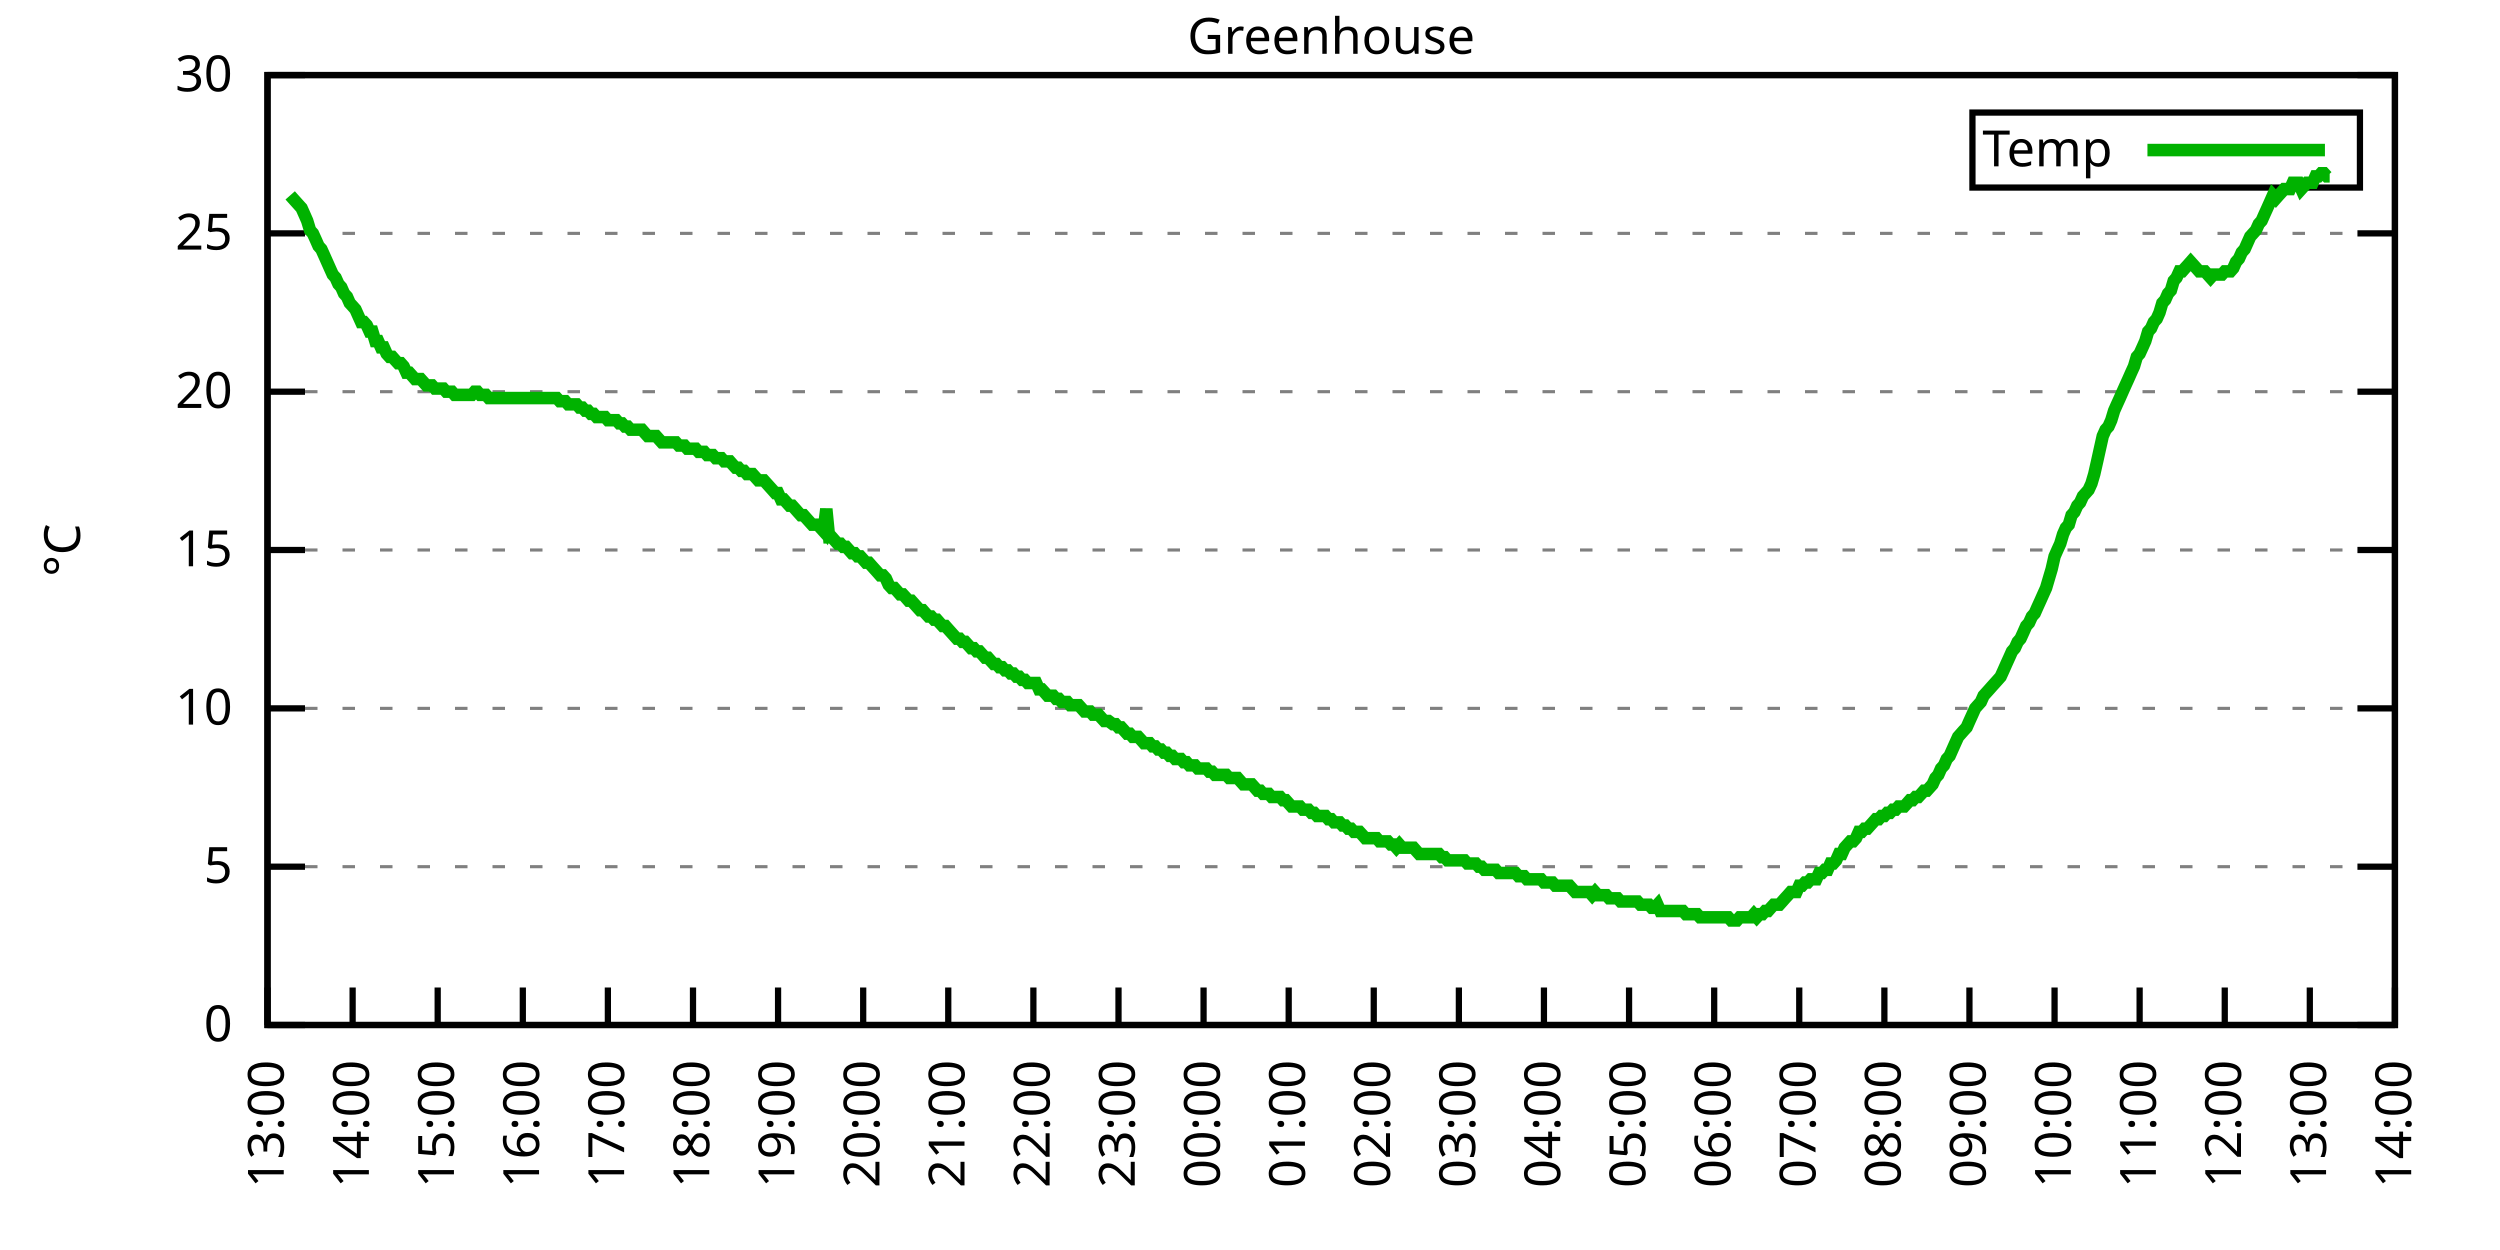
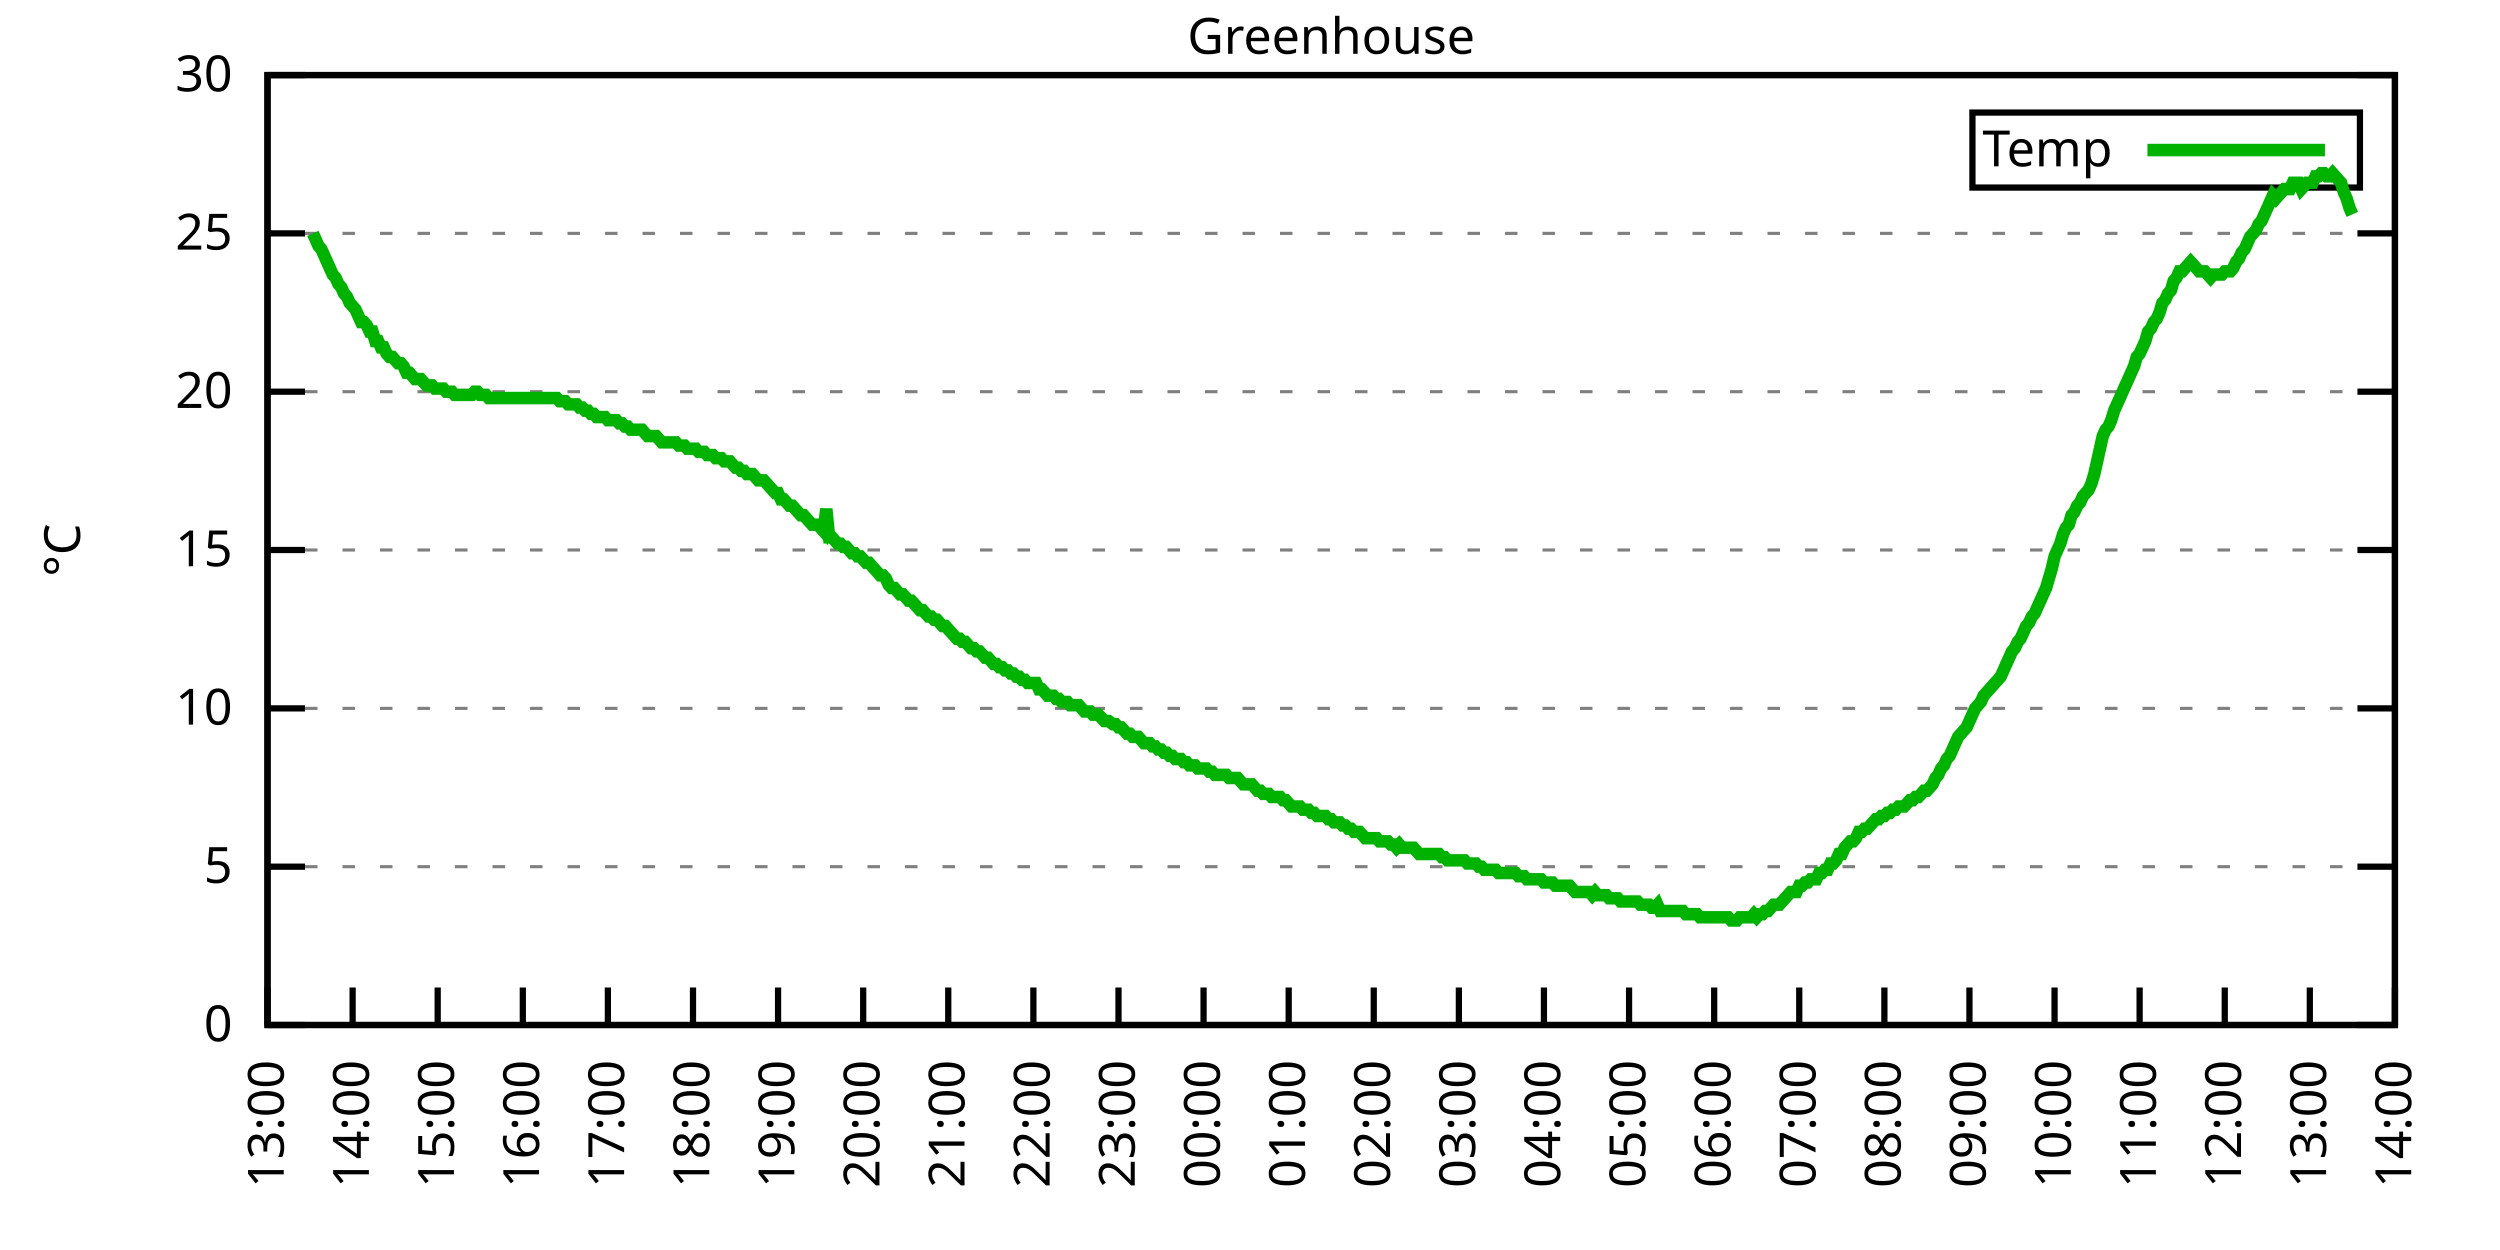
<svg xmlns="http://www.w3.org/2000/svg" xmlns:xlink="http://www.w3.org/1999/xlink" width="400" height="200" viewBox="0 0 400 200">
  <g id="gnuplot_canvas">
    <rect x="0" y="0" width="400" height="200" fill="none" />
    <defs>
      <circle id="gpDot" r="0.5" stroke-width="0.5" stroke="currentColor" />
      <path id="gpPt0" stroke-width="0.333" stroke="currentColor" d="M-1,0 h2 M0,-1 v2" />
      <path id="gpPt1" stroke-width="0.333" stroke="currentColor" d="M-1,-1 L1,1 M1,-1 L-1,1" />
      <path id="gpPt2" stroke-width="0.333" stroke="currentColor" d="M-1,0 L1,0 M0,-1 L0,1 M-1,-1 L1,1 M-1,1 L1,-1" />
      <rect id="gpPt3" stroke-width="0.333" stroke="currentColor" x="-1" y="-1" width="2" height="2" />
      <rect id="gpPt4" stroke-width="0.333" stroke="currentColor" fill="currentColor" x="-1" y="-1" width="2" height="2" />
      <circle id="gpPt5" stroke-width="0.333" stroke="currentColor" cx="0" cy="0" r="1" />
      <use xlink:href="#gpPt5" id="gpPt6" fill="currentColor" stroke="none" />
      <path id="gpPt7" stroke-width="0.333" stroke="currentColor" d="M0,-1.33 L-1.33,0.67 L1.33,0.67 z" />
      <use xlink:href="#gpPt7" id="gpPt8" fill="currentColor" stroke="none" />
      <use xlink:href="#gpPt7" id="gpPt9" stroke="currentColor" transform="rotate(180)" />
      <use xlink:href="#gpPt9" id="gpPt10" fill="currentColor" stroke="none" />
      <use xlink:href="#gpPt3" id="gpPt11" stroke="currentColor" transform="rotate(45)" />
      <use xlink:href="#gpPt11" id="gpPt12" fill="currentColor" stroke="none" />
      <path id="gpPt13" stroke-width="0.333" stroke="currentColor" d="M0,1.330 L1.265,0.411 L0.782,-1.067 L-0.782,-1.076 L-1.265,0.411 z" />
      <use xlink:href="#gpPt13" id="gpPt14" fill="currentColor" stroke="none" />
      <filter id="textbox" filterUnits="objectBoundingBox" x="0" y="0" height="1" width="1">
        <feFlood flood-color="white" flood-opacity="1" result="bgnd" />
        <feComposite in="SourceGraphic" in2="bgnd" operator="atop" />
      </filter>
      <filter id="greybox" filterUnits="objectBoundingBox" x="0" y="0" height="1" width="1">
        <feFlood flood-color="lightgrey" flood-opacity="1" result="grey" />
        <feComposite in="SourceGraphic" in2="grey" operator="atop" />
      </filter>
    </defs>
    <g fill="none" color="white" stroke="currentColor" stroke-width="1.00" stroke-linecap="butt" stroke-linejoin="miter">
</g>
    <g fill="none" color="black" stroke="currentColor" stroke-width="1.00" stroke-linecap="butt" stroke-linejoin="miter">
      <g stroke="none" shape-rendering="crispEdges">
        <polygon fill="rgb(255, 255, 255)" points="42.80,164.00 383.18,164.00 383.18,12.02 42.80,12.02 " />
      </g>
    </g>
    <g fill="none" color="black" stroke="currentColor" stroke-width="1.00" stroke-linecap="butt" stroke-linejoin="miter">
</g>
    <g fill="none" color="black" stroke="black" stroke-width="0.50" stroke-linecap="butt" stroke-linejoin="miter">
</g>
    <g fill="none" color="gray" stroke="currentColor" stroke-width="0.50" stroke-linecap="butt" stroke-linejoin="miter">
      <path stroke="gray" stroke-dasharray="2,4" class="gridline" d="M42.80,164.00 L383.19,164.00  " />
    </g>
    <g fill="none" color="gray" stroke="gray" stroke-width="1.00" stroke-linecap="butt" stroke-linejoin="miter">
</g>
    <g fill="none" color="black" stroke="currentColor" stroke-width="1.00" stroke-linecap="butt" stroke-linejoin="miter">
      <path stroke="black" d="M42.80,164.00 L48.80,164.00 M383.19,164.00 L377.19,164.00  " />
      <g transform="translate(37.20,166.60)" stroke="none" fill="black" font-family="Sans" font-size="8.00" text-anchor="end">
        <text>
          <tspan font-family="Sans"> 0</tspan>
        </text>
      </g>
    </g>
    <g fill="none" color="black" stroke="currentColor" stroke-width="1.00" stroke-linecap="butt" stroke-linejoin="miter">
</g>
    <g fill="none" color="black" stroke="black" stroke-width="0.50" stroke-linecap="butt" stroke-linejoin="miter">
</g>
    <g fill="none" color="gray" stroke="currentColor" stroke-width="0.50" stroke-linecap="butt" stroke-linejoin="miter">
      <path stroke="gray" stroke-dasharray="2,4" class="gridline" d="M42.80,138.67 L383.19,138.67  " />
    </g>
    <g fill="none" color="gray" stroke="gray" stroke-width="1.00" stroke-linecap="butt" stroke-linejoin="miter">
</g>
    <g fill="none" color="black" stroke="currentColor" stroke-width="1.00" stroke-linecap="butt" stroke-linejoin="miter">
      <path stroke="black" d="M42.80,138.67 L48.80,138.67 M383.19,138.67 L377.19,138.67  " />
      <g transform="translate(37.20,141.27)" stroke="none" fill="black" font-family="Sans" font-size="8.00" text-anchor="end">
        <text>
          <tspan font-family="Sans"> 5</tspan>
        </text>
      </g>
    </g>
    <g fill="none" color="black" stroke="currentColor" stroke-width="1.00" stroke-linecap="butt" stroke-linejoin="miter">
</g>
    <g fill="none" color="black" stroke="black" stroke-width="0.50" stroke-linecap="butt" stroke-linejoin="miter">
</g>
    <g fill="none" color="gray" stroke="currentColor" stroke-width="0.50" stroke-linecap="butt" stroke-linejoin="miter">
      <path stroke="gray" stroke-dasharray="2,4" class="gridline" d="M42.80,113.34 L383.19,113.34  " />
    </g>
    <g fill="none" color="gray" stroke="gray" stroke-width="1.00" stroke-linecap="butt" stroke-linejoin="miter">
</g>
    <g fill="none" color="black" stroke="currentColor" stroke-width="1.00" stroke-linecap="butt" stroke-linejoin="miter">
      <path stroke="black" d="M42.80,113.34 L48.80,113.34 M383.19,113.34 L377.19,113.34  " />
      <g transform="translate(37.20,115.94)" stroke="none" fill="black" font-family="Sans" font-size="8.00" text-anchor="end">
        <text>
          <tspan font-family="Sans"> 10</tspan>
        </text>
      </g>
    </g>
    <g fill="none" color="black" stroke="currentColor" stroke-width="1.00" stroke-linecap="butt" stroke-linejoin="miter">
</g>
    <g fill="none" color="black" stroke="black" stroke-width="0.50" stroke-linecap="butt" stroke-linejoin="miter">
</g>
    <g fill="none" color="gray" stroke="currentColor" stroke-width="0.50" stroke-linecap="butt" stroke-linejoin="miter">
      <path stroke="gray" stroke-dasharray="2,4" class="gridline" d="M42.80,88.00 L383.19,88.00  " />
    </g>
    <g fill="none" color="gray" stroke="gray" stroke-width="1.00" stroke-linecap="butt" stroke-linejoin="miter">
</g>
    <g fill="none" color="black" stroke="currentColor" stroke-width="1.00" stroke-linecap="butt" stroke-linejoin="miter">
      <path stroke="black" d="M42.80,88.00 L48.80,88.00 M383.19,88.00 L377.19,88.00  " />
      <g transform="translate(37.20,90.60)" stroke="none" fill="black" font-family="Sans" font-size="8.00" text-anchor="end">
        <text>
          <tspan font-family="Sans"> 15</tspan>
        </text>
      </g>
    </g>
    <g fill="none" color="black" stroke="currentColor" stroke-width="1.00" stroke-linecap="butt" stroke-linejoin="miter">
</g>
    <g fill="none" color="black" stroke="black" stroke-width="0.50" stroke-linecap="butt" stroke-linejoin="miter">
</g>
    <g fill="none" color="gray" stroke="currentColor" stroke-width="0.50" stroke-linecap="butt" stroke-linejoin="miter">
      <path stroke="gray" stroke-dasharray="2,4" class="gridline" d="M42.80,62.67 L383.19,62.67  " />
    </g>
    <g fill="none" color="gray" stroke="gray" stroke-width="1.00" stroke-linecap="butt" stroke-linejoin="miter">
</g>
    <g fill="none" color="black" stroke="currentColor" stroke-width="1.00" stroke-linecap="butt" stroke-linejoin="miter">
      <path stroke="black" d="M42.80,62.67 L48.80,62.67 M383.19,62.67 L377.19,62.67  " />
      <g transform="translate(37.20,65.27)" stroke="none" fill="black" font-family="Sans" font-size="8.00" text-anchor="end">
        <text>
          <tspan font-family="Sans"> 20</tspan>
        </text>
      </g>
    </g>
    <g fill="none" color="black" stroke="currentColor" stroke-width="1.00" stroke-linecap="butt" stroke-linejoin="miter">
</g>
    <g fill="none" color="black" stroke="black" stroke-width="0.50" stroke-linecap="butt" stroke-linejoin="miter">
</g>
    <g fill="none" color="gray" stroke="currentColor" stroke-width="0.50" stroke-linecap="butt" stroke-linejoin="miter">
      <path stroke="gray" stroke-dasharray="2,4" class="gridline" d="M42.80,37.34 L383.19,37.34  " />
    </g>
    <g fill="none" color="gray" stroke="gray" stroke-width="1.00" stroke-linecap="butt" stroke-linejoin="miter">
</g>
    <g fill="none" color="black" stroke="currentColor" stroke-width="1.00" stroke-linecap="butt" stroke-linejoin="miter">
      <path stroke="black" d="M42.80,37.34 L48.80,37.34 M383.19,37.34 L377.19,37.34  " />
      <g transform="translate(37.20,39.94)" stroke="none" fill="black" font-family="Sans" font-size="8.00" text-anchor="end">
        <text>
          <tspan font-family="Sans"> 25</tspan>
        </text>
      </g>
    </g>
    <g fill="none" color="black" stroke="currentColor" stroke-width="1.00" stroke-linecap="butt" stroke-linejoin="miter">
</g>
    <g fill="none" color="black" stroke="black" stroke-width="0.50" stroke-linecap="butt" stroke-linejoin="miter">
</g>
    <g fill="none" color="gray" stroke="currentColor" stroke-width="0.50" stroke-linecap="butt" stroke-linejoin="miter">
      <path stroke="gray" stroke-dasharray="2,4" class="gridline" d="M42.80,12.01 L383.19,12.01  " />
    </g>
    <g fill="none" color="gray" stroke="gray" stroke-width="1.00" stroke-linecap="butt" stroke-linejoin="miter">
</g>
    <g fill="none" color="black" stroke="currentColor" stroke-width="1.00" stroke-linecap="butt" stroke-linejoin="miter">
      <path stroke="black" d="M42.80,12.01 L48.80,12.01 M383.19,12.01 L377.19,12.01  " />
      <g transform="translate(37.20,14.61)" stroke="none" fill="black" font-family="Sans" font-size="8.00" text-anchor="end">
        <text>
          <tspan font-family="Sans"> 30</tspan>
        </text>
      </g>
    </g>
    <g fill="none" color="black" stroke="currentColor" stroke-width="1.00" stroke-linecap="butt" stroke-linejoin="miter">
      <path stroke="black" d="M42.80,164.00 L42.80,158.00  " />
      <g transform="translate(45.40,169.60) rotate(270.00)" stroke="none" fill="black" font-family="Sans" font-size="8.00" text-anchor="end">
        <text>
          <tspan font-family="Sans">13:00</tspan>
        </text>
      </g>
    </g>
    <g fill="none" color="black" stroke="currentColor" stroke-width="1.00" stroke-linecap="butt" stroke-linejoin="miter">
      <path stroke="black" d="M56.42,164.00 L56.42,158.00  " />
      <g transform="translate(59.02,169.60) rotate(270.00)" stroke="none" fill="black" font-family="Sans" font-size="8.00" text-anchor="end">
        <text>
          <tspan font-family="Sans">14:00</tspan>
        </text>
      </g>
    </g>
    <g fill="none" color="black" stroke="currentColor" stroke-width="1.00" stroke-linecap="butt" stroke-linejoin="miter">
      <path stroke="black" d="M70.03,164.00 L70.03,158.00  " />
      <g transform="translate(72.63,169.60) rotate(270.00)" stroke="none" fill="black" font-family="Sans" font-size="8.00" text-anchor="end">
        <text>
          <tspan font-family="Sans">15:00</tspan>
        </text>
      </g>
    </g>
    <g fill="none" color="black" stroke="currentColor" stroke-width="1.00" stroke-linecap="butt" stroke-linejoin="miter">
      <path stroke="black" d="M83.65,164.00 L83.65,158.00  " />
      <g transform="translate(86.25,169.60) rotate(270.00)" stroke="none" fill="black" font-family="Sans" font-size="8.00" text-anchor="end">
        <text>
          <tspan font-family="Sans">16:00</tspan>
        </text>
      </g>
    </g>
    <g fill="none" color="black" stroke="currentColor" stroke-width="1.00" stroke-linecap="butt" stroke-linejoin="miter">
      <path stroke="black" d="M97.26,164.00 L97.26,158.00  " />
      <g transform="translate(99.86,169.60) rotate(270.00)" stroke="none" fill="black" font-family="Sans" font-size="8.00" text-anchor="end">
        <text>
          <tspan font-family="Sans">17:00</tspan>
        </text>
      </g>
    </g>
    <g fill="none" color="black" stroke="currentColor" stroke-width="1.00" stroke-linecap="butt" stroke-linejoin="miter">
      <path stroke="black" d="M110.88,164.00 L110.88,158.00  " />
      <g transform="translate(113.48,169.60) rotate(270.00)" stroke="none" fill="black" font-family="Sans" font-size="8.00" text-anchor="end">
        <text>
          <tspan font-family="Sans">18:00</tspan>
        </text>
      </g>
    </g>
    <g fill="none" color="black" stroke="currentColor" stroke-width="1.00" stroke-linecap="butt" stroke-linejoin="miter">
      <path stroke="black" d="M124.49,164.00 L124.49,158.00  " />
      <g transform="translate(127.09,169.60) rotate(270.00)" stroke="none" fill="black" font-family="Sans" font-size="8.00" text-anchor="end">
        <text>
          <tspan font-family="Sans">19:00</tspan>
        </text>
      </g>
    </g>
    <g fill="none" color="black" stroke="currentColor" stroke-width="1.00" stroke-linecap="butt" stroke-linejoin="miter">
      <path stroke="black" d="M138.11,164.00 L138.11,158.00  " />
      <g transform="translate(140.71,169.60) rotate(270.00)" stroke="none" fill="black" font-family="Sans" font-size="8.00" text-anchor="end">
        <text>
          <tspan font-family="Sans">20:00</tspan>
        </text>
      </g>
    </g>
    <g fill="none" color="black" stroke="currentColor" stroke-width="1.00" stroke-linecap="butt" stroke-linejoin="miter">
      <path stroke="black" d="M151.72,164.00 L151.72,158.00  " />
      <g transform="translate(154.32,169.60) rotate(270.00)" stroke="none" fill="black" font-family="Sans" font-size="8.00" text-anchor="end">
        <text>
          <tspan font-family="Sans">21:00</tspan>
        </text>
      </g>
    </g>
    <g fill="none" color="black" stroke="currentColor" stroke-width="1.00" stroke-linecap="butt" stroke-linejoin="miter">
      <path stroke="black" d="M165.34,164.00 L165.34,158.00  " />
      <g transform="translate(167.94,169.60) rotate(270.00)" stroke="none" fill="black" font-family="Sans" font-size="8.00" text-anchor="end">
        <text>
          <tspan font-family="Sans">22:00</tspan>
        </text>
      </g>
    </g>
    <g fill="none" color="black" stroke="currentColor" stroke-width="1.00" stroke-linecap="butt" stroke-linejoin="miter">
      <path stroke="black" d="M178.96,164.00 L178.96,158.00  " />
      <g transform="translate(181.56,169.60) rotate(270.00)" stroke="none" fill="black" font-family="Sans" font-size="8.00" text-anchor="end">
        <text>
          <tspan font-family="Sans">23:00</tspan>
        </text>
      </g>
    </g>
    <g fill="none" color="black" stroke="currentColor" stroke-width="1.00" stroke-linecap="butt" stroke-linejoin="miter">
      <path stroke="black" d="M192.57,164.00 L192.57,158.00  " />
      <g transform="translate(195.17,169.60) rotate(270.00)" stroke="none" fill="black" font-family="Sans" font-size="8.00" text-anchor="end">
        <text>
          <tspan font-family="Sans">00:00</tspan>
        </text>
      </g>
    </g>
    <g fill="none" color="black" stroke="currentColor" stroke-width="1.00" stroke-linecap="butt" stroke-linejoin="miter">
      <path stroke="black" d="M206.19,164.00 L206.19,158.00  " />
      <g transform="translate(208.79,169.60) rotate(270.00)" stroke="none" fill="black" font-family="Sans" font-size="8.00" text-anchor="end">
        <text>
          <tspan font-family="Sans">01:00</tspan>
        </text>
      </g>
    </g>
    <g fill="none" color="black" stroke="currentColor" stroke-width="1.00" stroke-linecap="butt" stroke-linejoin="miter">
      <path stroke="black" d="M219.80,164.00 L219.80,158.00  " />
      <g transform="translate(222.40,169.60) rotate(270.00)" stroke="none" fill="black" font-family="Sans" font-size="8.00" text-anchor="end">
        <text>
          <tspan font-family="Sans">02:00</tspan>
        </text>
      </g>
    </g>
    <g fill="none" color="black" stroke="currentColor" stroke-width="1.00" stroke-linecap="butt" stroke-linejoin="miter">
      <path stroke="black" d="M233.42,164.00 L233.42,158.00  " />
      <g transform="translate(236.02,169.60) rotate(270.00)" stroke="none" fill="black" font-family="Sans" font-size="8.00" text-anchor="end">
        <text>
          <tspan font-family="Sans">03:00</tspan>
        </text>
      </g>
    </g>
    <g fill="none" color="black" stroke="currentColor" stroke-width="1.00" stroke-linecap="butt" stroke-linejoin="miter">
      <path stroke="black" d="M247.03,164.00 L247.03,158.00  " />
      <g transform="translate(249.63,169.60) rotate(270.00)" stroke="none" fill="black" font-family="Sans" font-size="8.00" text-anchor="end">
        <text>
          <tspan font-family="Sans">04:00</tspan>
        </text>
      </g>
    </g>
    <g fill="none" color="black" stroke="currentColor" stroke-width="1.00" stroke-linecap="butt" stroke-linejoin="miter">
      <path stroke="black" d="M260.65,164.00 L260.65,158.00  " />
      <g transform="translate(263.25,169.60) rotate(270.00)" stroke="none" fill="black" font-family="Sans" font-size="8.00" text-anchor="end">
        <text>
          <tspan font-family="Sans">05:00</tspan>
        </text>
      </g>
    </g>
    <g fill="none" color="black" stroke="currentColor" stroke-width="1.00" stroke-linecap="butt" stroke-linejoin="miter">
      <path stroke="black" d="M274.27,164.00 L274.27,158.00  " />
      <g transform="translate(276.87,169.60) rotate(270.00)" stroke="none" fill="black" font-family="Sans" font-size="8.00" text-anchor="end">
        <text>
          <tspan font-family="Sans">06:00</tspan>
        </text>
      </g>
    </g>
    <g fill="none" color="black" stroke="currentColor" stroke-width="1.00" stroke-linecap="butt" stroke-linejoin="miter">
      <path stroke="black" d="M287.88,164.00 L287.88,158.00  " />
      <g transform="translate(290.48,169.60) rotate(270.00)" stroke="none" fill="black" font-family="Sans" font-size="8.00" text-anchor="end">
        <text>
          <tspan font-family="Sans">07:00</tspan>
        </text>
      </g>
    </g>
    <g fill="none" color="black" stroke="currentColor" stroke-width="1.00" stroke-linecap="butt" stroke-linejoin="miter">
      <path stroke="black" d="M301.50,164.00 L301.50,158.00  " />
      <g transform="translate(304.10,169.60) rotate(270.00)" stroke="none" fill="black" font-family="Sans" font-size="8.00" text-anchor="end">
        <text>
          <tspan font-family="Sans">08:00</tspan>
        </text>
      </g>
    </g>
    <g fill="none" color="black" stroke="currentColor" stroke-width="1.00" stroke-linecap="butt" stroke-linejoin="miter">
      <path stroke="black" d="M315.11,164.00 L315.11,158.00  " />
      <g transform="translate(317.71,169.60) rotate(270.00)" stroke="none" fill="black" font-family="Sans" font-size="8.00" text-anchor="end">
        <text>
          <tspan font-family="Sans">09:00</tspan>
        </text>
      </g>
    </g>
    <g fill="none" color="black" stroke="currentColor" stroke-width="1.00" stroke-linecap="butt" stroke-linejoin="miter">
      <path stroke="black" d="M328.73,164.00 L328.73,158.00  " />
      <g transform="translate(331.33,169.60) rotate(270.00)" stroke="none" fill="black" font-family="Sans" font-size="8.00" text-anchor="end">
        <text>
          <tspan font-family="Sans">10:00</tspan>
        </text>
      </g>
    </g>
    <g fill="none" color="black" stroke="currentColor" stroke-width="1.00" stroke-linecap="butt" stroke-linejoin="miter">
      <path stroke="black" d="M342.34,164.00 L342.34,158.00  " />
      <g transform="translate(344.94,169.60) rotate(270.00)" stroke="none" fill="black" font-family="Sans" font-size="8.00" text-anchor="end">
        <text>
          <tspan font-family="Sans">11:00</tspan>
        </text>
      </g>
    </g>
    <g fill="none" color="black" stroke="currentColor" stroke-width="1.00" stroke-linecap="butt" stroke-linejoin="miter">
      <path stroke="black" d="M355.96,164.00 L355.96,158.00  " />
      <g transform="translate(358.56,169.60) rotate(270.00)" stroke="none" fill="black" font-family="Sans" font-size="8.00" text-anchor="end">
        <text>
          <tspan font-family="Sans">12:00</tspan>
        </text>
      </g>
    </g>
    <g fill="none" color="black" stroke="currentColor" stroke-width="1.00" stroke-linecap="butt" stroke-linejoin="miter">
      <path stroke="black" d="M369.57,164.00 L369.57,158.00  " />
      <g transform="translate(372.17,169.60) rotate(270.00)" stroke="none" fill="black" font-family="Sans" font-size="8.00" text-anchor="end">
        <text>
          <tspan font-family="Sans">13:00</tspan>
        </text>
      </g>
    </g>
    <g fill="none" color="black" stroke="currentColor" stroke-width="1.00" stroke-linecap="butt" stroke-linejoin="miter">
      <path stroke="black" d="M383.19,164.00 L383.19,158.00  " />
      <g transform="translate(385.79,169.60) rotate(270.00)" stroke="none" fill="black" font-family="Sans" font-size="8.00" text-anchor="end">
        <text>
          <tspan font-family="Sans">14:00</tspan>
        </text>
      </g>
    </g>
    <g fill="none" color="black" stroke="currentColor" stroke-width="1.00" stroke-linecap="butt" stroke-linejoin="miter">
</g>
    <g fill="none" color="black" stroke="currentColor" stroke-width="1.00" stroke-linecap="butt" stroke-linejoin="miter">
      <path stroke="black" d="M42.80,12.01 L42.80,164.00 L383.19,164.00 L383.19,12.01 L42.80,12.01 Z  " />
    </g>
    <g fill="none" color="black" stroke="currentColor" stroke-width="1.00" stroke-linecap="butt" stroke-linejoin="miter">
</g>
    <g fill="none" color="black" stroke="currentColor" stroke-width="1.00" stroke-linecap="butt" stroke-linejoin="miter">
      <path stroke="black" d="M315.59,30.01 L315.59,18.01 L377.59,18.01 L377.59,30.01 L315.59,30.01 Z  " />
    </g>
    <g id="Greenhouse_plot_1">
      <g fill="none" color="white" stroke="black" stroke-width="2.00" stroke-linecap="butt" stroke-linejoin="miter">
</g>
      <g fill="none" color="black" stroke="currentColor" stroke-width="2.00" stroke-linecap="butt" stroke-linejoin="miter">
        <g transform="translate(337.99,26.61)" stroke="none" fill="black" font-family="Sans" font-size="8.00" text-anchor="end">
          <text>
            <tspan font-family="Sans">Temp</tspan>
          </text>
        </g>
      </g>
      <g fill="none" color="black" stroke="currentColor" stroke-width="2.00" stroke-linecap="butt" stroke-linejoin="miter">
-         <path stroke="rgb(  0, 178,   0)" d="M343.59,24.01 L371.99,24.01 M46.43,31.26 L46.88,31.77 L47.34,32.28 L47.79,32.78 L48.25,33.29 L48.70,34.30   L49.15,35.32 L49.61,36.84 L50.06,37.34 L50.52,38.35 L50.97,39.37 L51.42,39.87 L51.88,40.89 L52.33,41.90   L52.78,42.91 L53.24,43.93 L53.69,44.43 L54.15,45.45 L54.60,45.95 L55.05,46.97 L55.51,47.47 L55.96,48.49   L56.42,48.99 L56.87,49.50 L57.32,50.51 L57.78,51.53 L58.23,51.53 L58.68,52.03 L59.14,53.05 L59.59,53.05   L60.05,54.57 L60.50,54.57 L60.95,55.58 L61.41,55.58 L61.86,56.59 L62.32,57.10 L62.77,57.10 L63.22,57.61   L63.68,58.11 L64.13,58.11 L64.58,58.62 L65.04,59.63 L65.49,59.63 L65.95,60.14 L66.40,60.65 L66.85,60.65   L67.31,60.65 L67.76,61.15 L68.22,61.66 L68.67,61.66 L69.12,61.66 L69.58,62.17 L70.03,62.17 L70.49,62.17   L70.94,62.17 L71.39,62.67 L71.85,62.67 L72.30,62.67 L72.75,63.18 L73.21,63.18 L73.66,63.18 L74.12,63.18   L74.57,63.18 L75.02,63.18 L75.48,63.18 L75.93,62.67 L76.39,62.67 L76.84,63.18 L77.29,63.18 L77.75,63.18   L78.20,63.69 L78.65,63.69 L79.11,63.69 L79.56,63.69 L80.02,63.69 L80.47,63.69 L80.92,63.69 L81.38,63.69   L81.83,63.69 L82.29,63.69 L82.74,63.69 L83.19,63.69 L83.65,63.69 L84.10,63.69 L84.55,63.69 L85.01,63.69   L85.46,63.69 L85.92,63.69 L86.37,63.69 L86.82,63.69 L87.28,63.69 L87.73,63.69 L88.19,63.69 L88.64,63.69   L89.09,63.69 L89.55,64.19 L90.00,64.19 L90.45,64.19 L90.91,64.70 L91.36,64.70 L91.82,64.70 L92.27,64.70   L92.72,65.21 L93.18,65.21 L93.63,65.71 L94.09,65.71 L94.54,66.22 L94.99,66.22 L95.45,66.73 L95.90,66.73   L96.35,66.73 L96.81,66.73 L97.26,67.23 L97.72,67.23 L98.17,67.23 L98.62,67.23 L99.08,67.74 L99.53,67.74   L99.99,68.25 L100.44,68.25 L100.89,68.75 L101.35,68.75 L101.80,68.75 L102.25,68.75 L102.71,68.75 L103.16,69.26   L103.62,69.77 L104.07,69.77 L104.52,69.77 L104.98,69.77 L105.43,70.27 L105.89,70.78 L106.34,70.78 L106.79,70.78   L107.25,70.78 L107.70,70.78 L108.15,70.78 L108.61,71.29 L109.06,71.29 L109.52,71.29 L109.97,71.79 L110.42,71.79   L110.88,71.79 L111.33,71.79 L111.79,72.30 L112.24,72.30 L112.69,72.30 L113.15,72.81 L113.60,72.81 L114.05,72.81   L114.51,73.31 L114.96,73.31 L115.42,73.31 L115.87,73.82 L116.32,73.82 L116.78,73.82 L117.23,74.33 L117.69,74.83   L118.14,74.83 L118.59,75.34 L119.05,75.34 L119.50,75.85 L119.96,75.85 L120.41,75.85 L120.86,76.35 L121.32,76.86   L121.77,76.86 L122.22,76.86 L122.68,77.37 L123.13,77.87 L123.59,78.38 L124.04,78.89 L124.49,78.89 L124.95,79.90   L125.40,79.90 L125.86,80.41 L126.31,80.91 L126.76,80.91 L127.22,81.42 L127.67,81.93 L128.12,82.43 L128.58,82.43   L129.03,82.94 L129.49,83.45 L129.94,83.95 L130.39,83.95 L130.85,83.95 L131.30,84.46 L131.76,84.97 L132.21,81.42   L132.66,85.98 L133.12,85.98 L133.57,86.49 L134.02,86.99 L134.48,86.99 L134.93,87.50 L135.39,87.50 L135.84,88.00   L136.29,88.51 L136.75,88.51 L137.20,89.02 L137.66,89.02 L138.11,89.52 L138.56,90.03 L139.02,90.03 L139.47,90.54   L139.92,91.04 L140.38,91.55 L140.83,92.06 L141.29,92.06 L141.74,92.56 L142.19,93.58 L142.65,94.08 L143.10,94.08   L143.56,94.59 L144.01,95.10 L144.46,95.10 L144.92,95.60 L145.37,96.11 L145.82,96.11 L146.28,96.62 L146.73,97.12   L147.19,97.63 L147.64,97.63 L148.09,98.14 L148.55,98.64 L149.00,98.64 L149.46,99.15 L149.91,99.15 L150.36,99.66   L150.82,100.16 L151.27,100.16 L151.72,100.67 L152.18,101.18 L152.63,101.68 L153.09,102.19 L153.54,102.19 L153.99,102.70   L154.45,102.70 L154.90,103.20 L155.36,103.71 L155.81,103.71 L156.26,104.22 L156.72,104.22 L157.17,104.72 L157.62,105.23   L158.08,105.23 L158.53,105.74 L158.99,106.24 L159.44,106.24 L159.89,106.75 L160.35,106.75 L160.80,107.26 L161.26,107.26   L161.71,107.76 L162.16,107.76 L162.62,108.27 L163.07,108.27 L163.52,108.78 L163.98,108.78 L164.43,109.28 L164.89,109.28   L165.34,109.28 L165.79,109.28 L166.25,110.30 L166.70,110.30 L167.16,110.80 L167.61,111.31 L168.06,111.31 L168.52,111.31   L168.97,111.82 L169.43,111.82 L169.88,112.32 L170.33,112.32 L170.79,112.32 L171.24,112.83 L171.69,112.83 L172.15,112.83   L172.60,112.83 L173.06,113.34 L173.51,113.84 L173.96,113.84 L174.42,113.84 L174.87,114.35 L175.33,114.35 L175.78,114.35   L176.23,114.86 L176.69,115.36 L177.14,115.36 L177.37,115.36 L178.05,115.87 L178.50,115.87 L178.96,116.38 L179.41,116.38   L179.86,116.88 L180.32,117.39 L180.77,117.39 L181.23,117.90 L181.68,117.90 L182.13,117.90 L182.59,118.40 L183.04,118.91   L183.49,118.91 L183.95,118.91 L184.40,119.42 L184.86,119.42 L185.31,119.92 L185.76,119.92 L186.22,120.43 L186.67,120.43   L187.13,120.94 L187.58,120.94 L188.03,121.44 L188.49,121.44 L188.94,121.44 L189.39,121.95 L189.85,121.95 L190.30,122.46   L190.76,122.46 L191.21,122.46 L191.66,122.96 L192.12,122.96 L192.57,122.96 L193.03,122.96 L193.48,123.47 L193.93,123.47   L194.39,123.98 L194.84,123.98 L195.29,123.98 L195.75,123.98 L196.20,123.98 L196.66,124.48 L197.11,124.48 L197.56,124.48   L198.02,124.48 L198.47,124.99 L198.93,125.50 L199.38,125.50 L199.83,125.50 L200.29,125.50 L200.74,126.00 L201.19,126.51   L201.65,126.51 L202.10,127.02 L202.56,127.02 L203.01,127.02 L203.46,127.52 L203.92,127.52 L204.37,127.52 L204.83,127.52   L205.28,128.03 L205.73,128.03 L206.19,128.54 L206.64,129.04 L207.09,129.04 L207.55,129.04 L208.00,129.04 L208.46,129.55   L208.91,129.55 L209.36,129.55 L209.82,130.06 L210.27,130.06 L210.73,130.56 L211.18,130.56 L211.63,130.56 L212.09,130.56   L212.54,131.07 L213.00,131.07 L213.45,131.58 L213.90,131.58 L214.36,131.58 L214.81,132.08 L215.26,132.08 L215.72,132.59   L216.17,132.59 L216.63,133.10 L217.08,133.10 L217.53,133.10 L217.99,133.60 L218.44,134.11 L218.90,134.11 L219.35,134.11   L219.80,134.11 L220.26,134.11 L220.71,134.62 L221.16,134.62 L221.62,134.62 L222.07,134.62 L222.53,135.12 L222.98,135.12   L223.43,135.63 L223.89,135.12 L224.34,135.63 L224.80,135.63 L225.25,135.63 L225.70,135.63 L226.16,135.63 L226.61,136.14   L227.06,136.64 L227.52,136.64 L227.97,136.64 L228.43,136.64 L228.88,136.64 L229.33,136.64 L229.79,136.64 L230.24,136.64   L230.70,137.15 L231.15,137.15 L231.60,137.66 L232.06,137.66 L232.51,137.66 L232.96,137.66 L233.42,137.66 L233.87,137.66   L234.33,137.66 L234.78,138.16 L235.23,138.16 L235.69,138.16 L236.14,138.16 L236.60,138.67 L237.05,138.67 L237.50,139.17   L237.96,139.17 L238.41,139.17 L238.86,139.17 L239.32,139.17 L239.77,139.68 L240.23,139.68 L240.68,139.68 L241.13,139.68   L241.59,139.68 L242.04,139.68 L242.50,139.68 L242.95,140.19 L243.40,140.19 L243.86,140.19 L244.31,140.69 L244.76,140.69   L245.22,140.69 L245.67,140.69 L246.13,140.69 L246.58,140.69 L247.03,141.20 L247.49,141.20 L247.94,141.20 L248.40,141.20   L248.85,141.71 L249.30,141.71 L249.76,141.71 L250.21,141.71 L250.66,141.71 L251.12,141.71 L251.57,142.21 L252.03,142.72   L252.48,142.72 L252.93,142.72 L253.39,142.72 L253.84,142.72 L254.30,142.72 L254.75,143.23 L255.20,142.72 L255.66,143.23   L256.11,143.23 L256.56,143.23 L257.02,143.23 L257.47,143.73 L257.93,143.73 L258.38,143.73 L258.83,143.73 L259.29,144.24   L259.74,144.24 L260.20,144.24 L260.65,144.24 L261.10,144.24 L261.56,144.24 L262.01,144.24 L262.47,144.75 L262.92,144.75   L263.37,144.75 L263.83,144.75 L264.28,145.25 L264.73,145.25 L265.19,144.75 L265.64,145.76 L266.10,145.76 L266.55,145.76   L267.00,145.76 L267.46,145.76 L267.91,145.76 L268.37,145.76 L268.82,145.76 L269.27,145.76 L269.73,146.27 L270.18,146.27   L270.63,146.27 L271.09,146.27 L271.54,146.27 L272.00,146.77 L272.45,146.77 L272.90,146.77 L273.36,146.77 L273.81,146.77   L274.27,146.77 L274.72,146.77 L275.17,146.77 L275.63,146.77 L276.08,146.77 L276.53,146.77 L276.99,147.28 L277.44,147.28   L277.90,147.28 L278.35,146.77 L278.80,146.77 L279.26,146.77 L279.71,146.77 L280.17,146.77 L280.62,146.27 L281.07,146.77   L281.53,146.27 L281.98,146.27 L282.43,145.76 L282.89,145.76 L283.34,145.25 L283.80,144.75 L284.25,144.75 L284.70,144.75   L285.16,144.24 L285.61,143.73 L286.07,143.23 L286.52,142.72 L286.97,142.72 L287.43,142.72 L287.88,141.71 L288.33,141.71   L288.79,141.20 L289.24,141.20 L289.70,140.69 L290.15,140.69 L290.60,140.69 L291.06,139.68 L291.51,139.68 L291.97,139.17   L292.42,139.17 L292.87,138.16 L293.33,138.16 L293.78,137.66 L294.23,136.64 L294.69,136.64 L295.14,135.63 L295.60,135.12   L296.05,134.62 L296.50,134.62 L296.96,134.11 L297.41,133.10 L297.87,133.10 L298.32,132.59 L298.77,132.59 L299.23,132.08   L299.68,131.58 L300.13,131.07 L300.59,131.07 L301.04,130.56 L301.50,130.56 L301.95,130.06 L302.40,130.06 L302.86,129.55   L303.31,129.55 L303.77,129.04 L304.22,129.04 L304.67,129.04 L305.13,128.54 L305.58,128.03 L306.03,128.03 L306.49,127.52   L306.94,127.52 L307.40,127.02 L307.85,126.51 L308.30,126.51 L308.76,126.00 L309.21,125.50 L309.67,124.48 L310.12,123.98   L310.57,122.96 L311.03,122.46 L311.48,121.44 L311.94,120.94 L312.39,119.92 L312.84,118.91 L313.30,117.90 L313.75,117.39   L314.20,116.88 L314.66,116.38 L315.11,115.36 L315.57,114.35 L316.02,113.34 L316.47,112.83 L316.93,112.32 L317.38,111.31   L317.84,110.80 L318.29,110.30 L318.74,109.79 L319.20,109.28 L319.65,108.78 L320.10,108.27 L320.56,107.26 L321.01,106.24   L321.47,105.23 L321.92,104.22 L322.37,103.71 L322.83,102.70 L323.28,102.19 L323.74,101.18 L324.19,100.16 L324.64,99.66   L325.10,98.64 L325.55,98.14 L326.00,97.12 L326.46,96.11 L326.91,95.10 L327.37,94.08 L327.82,92.56 L328.27,91.04   L328.73,89.02 L329.18,88.00 L329.64,86.99 L330.09,85.47 L330.54,84.46 L331.00,83.95 L331.45,82.43 L331.90,81.93   L332.36,80.91 L332.81,80.41 L333.27,79.39 L333.72,78.89 L334.17,78.38 L334.63,77.37 L335.08,75.85 L335.54,73.82   L335.99,71.79 L336.44,69.77 L336.90,68.75 L337.35,68.25 L337.80,67.23 L338.26,65.71 L338.71,64.70 L339.17,63.69   L339.62,62.67 L340.07,61.66 L340.53,60.65 L340.98,59.63 L341.44,58.62 L341.89,57.10 L342.34,56.59 L342.80,55.58   L343.25,54.57 L343.70,53.05 L344.16,52.54 L344.61,51.53 L345.07,51.02 L345.52,50.01 L345.97,48.49 L346.43,47.98   L346.88,46.97 L347.34,46.46 L347.79,44.94 L348.24,44.43 L348.70,43.42 L349.15,43.42 L349.60,42.91 L350.06,42.41   L350.51,41.90 L350.97,42.41 L351.42,42.91 L351.87,43.42 L352.33,43.42 L352.78,43.42 L353.24,43.93 L353.69,44.43   L354.14,43.93 L354.60,43.93 L355.05,43.93 L355.50,43.93 L355.96,43.42 L356.41,43.42 L356.87,43.42 L357.32,42.91   L357.77,41.90 L358.23,41.39 L358.68,40.38 L359.14,39.87 L359.59,38.86 L360.04,37.85 L360.50,37.34 L360.95,36.84   L361.41,35.82 L361.86,35.32 L362.31,34.30 L362.77,33.29 L363.22,32.28 L363.67,31.26 L364.13,31.77 L364.58,31.26   L365.04,30.76 L365.49,30.25 L365.94,30.25 L366.40,30.25 L366.85,29.24 L367.31,29.24 L367.76,29.24 L368.21,30.25   L368.67,29.74 L369.12,29.24 L369.57,29.24 L370.03,29.24 L370.48,28.22 L370.94,28.22 L371.39,27.72 L371.84,27.72   L372.30,28.22 L372.75,28.22  " />
+         <path stroke="rgb(  0, 178,   0)" d="M343.59,24.01 L371.99,24.01 M50.06,37.34 L50.52,38.35 L50.97,39.37 L51.42,39.87 L51.88,40.89 L52.33,41.90   L52.78,42.91 L53.24,43.93 L53.69,44.43 L54.15,45.45 L54.60,45.95 L55.05,46.97 L55.51,47.47 L55.96,48.49   L56.42,48.99 L56.87,49.50 L57.32,50.51 L57.78,51.53 L58.23,51.53 L58.68,52.03 L59.14,53.05 L59.59,53.05   L60.05,54.57 L60.50,54.57 L60.95,55.58 L61.41,55.58 L61.86,56.59 L62.32,57.10 L62.77,57.10 L63.22,57.61   L63.68,58.11 L64.13,58.11 L64.58,58.62 L65.04,59.63 L65.49,59.63 L65.95,60.14 L66.40,60.65 L66.85,60.65   L67.31,60.65 L67.76,61.15 L68.22,61.66 L68.67,61.66 L69.12,61.66 L69.58,62.17 L70.03,62.17 L70.49,62.17   L70.94,62.17 L71.39,62.67 L71.85,62.67 L72.30,62.67 L72.75,63.18 L73.21,63.18 L73.66,63.18 L74.12,63.18   L74.57,63.18 L75.02,63.18 L75.48,63.18 L75.93,62.67 L76.39,62.67 L76.84,63.18 L77.29,63.18 L77.75,63.18   L78.20,63.69 L78.65,63.69 L79.11,63.69 L79.56,63.69 L80.02,63.69 L80.47,63.69 L80.92,63.69 L81.38,63.69   L81.83,63.69 L82.29,63.69 L82.74,63.69 L83.19,63.69 L83.65,63.69 L84.10,63.69 L84.55,63.69 L85.01,63.69   L85.46,63.69 L85.92,63.69 L86.37,63.69 L86.82,63.69 L87.28,63.69 L87.73,63.69 L88.19,63.69 L88.64,63.69   L89.09,63.69 L89.55,64.19 L90.00,64.19 L90.45,64.19 L90.91,64.70 L91.36,64.70 L91.82,64.70 L92.27,64.70   L92.72,65.21 L93.18,65.21 L93.63,65.71 L94.09,65.71 L94.54,66.22 L94.99,66.22 L95.45,66.73 L95.90,66.73   L96.35,66.73 L96.81,66.73 L97.26,67.23 L97.72,67.23 L98.17,67.23 L98.62,67.23 L99.08,67.74 L99.53,67.74   L99.99,68.25 L100.44,68.25 L100.89,68.75 L101.35,68.75 L101.80,68.75 L102.25,68.75 L102.71,68.75 L103.16,69.26   L103.62,69.77 L104.07,69.77 L104.52,69.77 L104.98,69.77 L105.43,70.27 L105.89,70.78 L106.34,70.78 L106.79,70.78   L107.25,70.78 L107.70,70.78 L108.15,70.78 L108.61,71.29 L109.06,71.29 L109.52,71.29 L109.97,71.79 L110.42,71.79   L110.88,71.79 L111.33,71.79 L111.79,72.30 L112.24,72.30 L112.69,72.30 L113.15,72.81 L113.60,72.81 L114.05,72.81   L114.51,73.31 L114.96,73.31 L115.42,73.31 L115.87,73.82 L116.32,73.82 L116.78,73.82 L117.23,74.33 L117.69,74.83   L118.14,74.83 L118.59,75.34 L119.05,75.34 L119.50,75.85 L119.96,75.85 L120.41,75.85 L120.86,76.35 L121.32,76.86   L121.77,76.86 L122.22,76.86 L122.68,77.37 L123.13,77.87 L123.59,78.38 L124.04,78.89 L124.49,78.89 L124.95,79.90   L125.40,79.90 L125.86,80.41 L126.31,80.91 L126.76,80.91 L127.22,81.42 L127.67,81.93 L128.12,82.43 L128.58,82.43   L129.03,82.94 L129.49,83.45 L129.94,83.95 L130.39,83.95 L130.85,83.95 L131.30,84.46 L131.76,84.97 L132.21,81.42   L132.66,85.98 L133.12,85.98 L133.57,86.49 L134.02,86.99 L134.48,86.99 L134.93,87.50 L135.39,87.50 L135.84,88.00   L136.29,88.51 L136.75,88.51 L137.20,89.02 L137.66,89.02 L138.11,89.52 L138.56,90.03 L139.02,90.03 L139.47,90.54   L139.92,91.04 L140.38,91.55 L140.83,92.06 L141.29,92.06 L141.74,92.56 L142.19,93.58 L142.65,94.08 L143.10,94.08   L143.56,94.59 L144.01,95.10 L144.46,95.10 L144.92,95.60 L145.37,96.11 L145.82,96.11 L146.28,96.62 L146.73,97.12   L147.19,97.63 L147.64,97.63 L148.09,98.14 L148.55,98.64 L149.00,98.64 L149.46,99.15 L149.91,99.15 L150.36,99.66   L150.82,100.16 L151.27,100.16 L151.72,100.67 L152.18,101.18 L152.63,101.68 L153.09,102.19 L153.54,102.19 L153.99,102.70   L154.45,102.70 L154.90,103.20 L155.36,103.71 L155.81,103.71 L156.26,104.22 L156.72,104.22 L157.17,104.72 L157.62,105.23   L158.08,105.23 L158.53,105.74 L158.99,106.24 L159.44,106.24 L159.89,106.75 L160.35,106.75 L160.80,107.26 L161.26,107.26   L161.71,107.76 L162.16,107.76 L162.62,108.27 L163.07,108.27 L163.52,108.78 L163.98,108.78 L164.43,109.28 L164.89,109.28   L165.34,109.28 L165.79,109.28 L166.25,110.30 L166.70,110.30 L167.16,110.80 L167.61,111.31 L168.06,111.31 L168.52,111.31   L168.97,111.82 L169.43,111.82 L169.88,112.32 L170.33,112.32 L170.79,112.32 L171.24,112.83 L171.69,112.83 L172.15,112.83   L172.60,112.83 L173.06,113.34 L173.51,113.84 L173.96,113.84 L174.42,113.84 L174.87,114.35 L175.33,114.35 L175.78,114.35   L176.23,114.86 L176.69,115.36 L177.14,115.36 L177.37,115.36 L178.05,115.87 L178.50,115.87 L178.96,116.38 L179.41,116.38   L179.86,116.88 L180.32,117.39 L180.77,117.39 L181.23,117.90 L181.68,117.90 L182.13,117.90 L182.59,118.40 L183.04,118.91   L183.49,118.91 L183.95,118.91 L184.40,119.42 L184.86,119.42 L185.31,119.92 L185.76,119.92 L186.22,120.43 L186.67,120.43   L187.13,120.94 L187.58,120.94 L188.03,121.44 L188.49,121.44 L188.94,121.44 L189.39,121.95 L189.85,121.95 L190.30,122.46   L190.76,122.46 L191.21,122.46 L191.66,122.96 L192.12,122.96 L192.57,122.96 L193.03,122.96 L193.48,123.47 L193.93,123.47   L194.39,123.98 L194.84,123.98 L195.29,123.98 L195.75,123.98 L196.20,123.98 L196.66,124.48 L197.11,124.48 L197.56,124.48   L198.02,124.48 L198.47,124.99 L198.93,125.50 L199.38,125.50 L199.83,125.50 L200.29,125.50 L200.74,126.00 L201.19,126.51   L201.65,126.51 L202.10,127.02 L202.56,127.02 L203.01,127.02 L203.46,127.52 L203.92,127.52 L204.37,127.52 L204.83,127.52   L205.28,128.03 L205.73,128.03 L206.19,128.54 L206.64,129.04 L207.09,129.04 L207.55,129.04 L208.00,129.04 L208.46,129.55   L208.91,129.55 L209.36,129.55 L209.82,130.06 L210.27,130.06 L210.73,130.56 L211.18,130.56 L211.63,130.56 L212.09,130.56   L212.54,131.07 L213.00,131.07 L213.45,131.58 L213.90,131.58 L214.36,131.58 L214.81,132.08 L215.26,132.08 L215.72,132.59   L216.17,132.59 L216.63,133.10 L217.08,133.10 L217.53,133.10 L217.99,133.60 L218.44,134.11 L218.90,134.11 L219.35,134.11   L219.80,134.11 L220.26,134.11 L220.71,134.62 L221.16,134.62 L221.62,134.62 L222.07,134.62 L222.53,135.12 L222.98,135.12   L223.43,135.63 L223.89,135.12 L224.34,135.63 L224.80,135.63 L225.25,135.63 L225.70,135.63 L226.16,135.63 L226.61,136.14   L227.06,136.64 L227.52,136.64 L227.97,136.64 L228.43,136.64 L228.88,136.64 L229.33,136.64 L229.79,136.64 L230.24,136.64   L230.70,137.15 L231.15,137.15 L231.60,137.66 L232.06,137.66 L232.51,137.66 L232.96,137.66 L233.42,137.66 L233.87,137.66   L234.33,137.66 L234.78,138.16 L235.23,138.16 L235.69,138.16 L236.14,138.16 L236.60,138.67 L237.05,138.67 L237.50,139.17   L237.96,139.17 L238.41,139.17 L238.86,139.17 L239.32,139.17 L239.77,139.68 L240.23,139.68 L240.68,139.68 L241.13,139.68   L241.59,139.68 L242.04,139.68 L242.50,139.68 L242.95,140.19 L243.40,140.19 L243.86,140.19 L244.31,140.69 L244.76,140.69   L245.22,140.69 L245.67,140.69 L246.13,140.69 L246.58,140.69 L247.03,141.20 L247.49,141.20 L247.94,141.20 L248.40,141.20   L248.85,141.71 L249.30,141.71 L249.76,141.71 L250.21,141.71 L250.66,141.71 L251.12,141.71 L251.57,142.21 L252.03,142.72   L252.48,142.72 L252.93,142.72 L253.39,142.72 L253.84,142.72 L254.30,142.72 L254.75,143.23 L255.20,142.72 L255.66,143.23   L256.11,143.23 L256.56,143.23 L257.02,143.23 L257.47,143.73 L257.93,143.73 L258.38,143.73 L258.83,143.73 L259.29,144.24   L259.74,144.24 L260.20,144.24 L260.65,144.24 L261.10,144.24 L261.56,144.24 L262.01,144.24 L262.47,144.75 L262.92,144.75   L263.37,144.75 L263.83,144.75 L264.28,145.25 L264.73,145.25 L265.19,144.75 L265.64,145.76 L266.10,145.76 L266.55,145.76   L267.00,145.76 L267.46,145.76 L267.91,145.76 L268.37,145.76 L268.82,145.76 L269.27,145.76 L269.73,146.27 L270.18,146.27   L270.63,146.27 L271.09,146.27 L271.54,146.27 L272.00,146.77 L272.45,146.77 L272.90,146.77 L273.36,146.77 L273.81,146.77   L274.27,146.77 L274.72,146.77 L275.17,146.77 L275.63,146.77 L276.08,146.77 L276.53,146.77 L276.99,147.28 L277.44,147.28   L277.90,147.28 L278.35,146.77 L278.80,146.77 L279.26,146.77 L279.71,146.77 L280.17,146.77 L280.62,146.27 L281.07,146.77   L281.53,146.27 L281.98,146.27 L282.43,145.76 L282.89,145.76 L283.34,145.25 L283.80,144.75 L284.25,144.75 L284.70,144.75   L285.16,144.24 L285.61,143.73 L286.07,143.23 L286.52,142.72 L286.97,142.72 L287.43,142.72 L287.88,141.71 L288.33,141.71   L288.79,141.20 L289.24,141.20 L289.70,140.69 L290.15,140.69 L290.60,140.69 L291.06,139.68 L291.51,139.68 L291.97,139.17   L292.42,139.17 L292.87,138.16 L293.33,138.16 L293.78,137.66 L294.23,136.64 L294.69,136.64 L295.14,135.63 L295.60,135.12   L296.05,134.62 L296.50,134.62 L296.96,134.11 L297.41,133.10 L297.87,133.10 L298.32,132.59 L298.77,132.59 L299.23,132.08   L299.68,131.58 L300.13,131.07 L300.59,131.07 L301.04,130.56 L301.50,130.56 L301.95,130.06 L302.40,130.06 L302.86,129.55   L303.31,129.55 L303.77,129.04 L304.22,129.04 L304.67,129.04 L305.13,128.54 L305.58,128.03 L306.03,128.03 L306.49,127.52   L306.94,127.52 L307.40,127.02 L307.85,126.51 L308.30,126.51 L308.76,126.00 L309.21,125.50 L309.67,124.48 L310.12,123.98   L310.57,122.96 L311.03,122.46 L311.48,121.44 L311.94,120.94 L312.39,119.92 L312.84,118.91 L313.30,117.90 L313.75,117.39   L314.20,116.88 L314.66,116.38 L315.11,115.36 L315.57,114.35 L316.02,113.34 L316.47,112.83 L316.93,112.32 L317.38,111.31   L317.84,110.80 L318.29,110.30 L318.74,109.79 L319.20,109.28 L319.65,108.78 L320.10,108.27 L320.56,107.26 L321.01,106.24   L321.47,105.23 L321.92,104.22 L322.37,103.71 L322.83,102.70 L323.28,102.19 L323.74,101.18 L324.19,100.16 L324.64,99.66   L325.10,98.64 L325.55,98.14 L326.00,97.12 L326.46,96.11 L326.91,95.10 L327.37,94.08 L327.82,92.56 L328.27,91.04   L328.73,89.02 L329.18,88.00 L329.64,86.99 L330.09,85.47 L330.54,84.46 L331.00,83.95 L331.45,82.43 L331.90,81.93   L332.36,80.91 L332.81,80.41 L333.27,79.39 L333.72,78.89 L334.17,78.38 L334.63,77.37 L335.08,75.85 L335.54,73.82   L335.99,71.79 L336.44,69.77 L336.90,68.75 L337.35,68.25 L337.80,67.23 L338.26,65.71 L338.71,64.70 L339.17,63.69   L339.62,62.67 L340.07,61.66 L340.53,60.65 L340.98,59.63 L341.44,58.62 L341.89,57.10 L342.34,56.59 L342.80,55.58   L343.25,54.57 L343.70,53.05 L344.16,52.54 L344.61,51.53 L345.07,51.02 L345.52,50.01 L345.97,48.49 L346.43,47.98   L346.88,46.97 L347.34,46.46 L347.79,44.94 L348.24,44.43 L348.70,43.42 L349.15,43.42 L349.60,42.91 L350.06,42.41   L350.51,41.90 L350.97,42.41 L351.42,42.91 L351.87,43.42 L352.33,43.42 L352.78,43.42 L353.24,43.93 L353.69,44.43   L354.14,43.93 L354.60,43.93 L355.05,43.93 L355.50,43.93 L355.96,43.42 L356.41,43.42 L356.87,43.42 L357.32,42.91   L357.77,41.90 L358.23,41.39 L358.68,40.38 L359.14,39.87 L359.59,38.86 L360.04,37.85 L360.50,37.34 L360.95,36.84   L361.41,35.82 L361.86,35.32 L362.31,34.30 L362.77,33.29 L363.22,32.28 L363.67,31.26 L364.13,31.77 L364.58,31.26   L365.04,30.76 L365.49,30.25 L365.94,30.25 L366.40,30.25 L366.85,29.24 L367.31,29.24 L367.76,29.24 L368.21,30.25   L368.67,29.74 L369.12,29.24 L369.57,29.24 L370.03,29.24 L370.48,28.22 L370.94,28.22 L371.39,27.72 L371.84,27.72   L372.30,28.22 L372.75,28.22 L373.21,27.72 L373.66,28.22 L374.11,28.73 L374.57,29.24 L375.02,30.76 L375.47,31.77   L375.93,33.29 L376.38,34.30  " />
      </g>
    </g>
    <g fill="none" color="black" stroke="currentColor" stroke-width="2.00" stroke-linecap="butt" stroke-linejoin="miter">
</g>
    <g fill="none" color="black" stroke="black" stroke-width="1.00" stroke-linecap="butt" stroke-linejoin="miter">
</g>
    <g fill="none" color="black" stroke="currentColor" stroke-width="1.00" stroke-linecap="butt" stroke-linejoin="miter">
      <path stroke="black" d="M42.80,12.01 L42.80,164.00 L383.19,164.00 L383.19,12.01 L42.80,12.01 Z  " />
      <g transform="translate(12.80,88.01) rotate(270.00)" stroke="none" fill="black" font-family="Sans" font-size="8.00" text-anchor="middle">
        <text>
          <tspan font-family="Sans">°C</tspan>
        </text>
      </g>
    </g>
    <g fill="none" color="black" stroke="currentColor" stroke-width="1.00" stroke-linecap="butt" stroke-linejoin="miter">
</g>
    <g fill="none" color="black" stroke="currentColor" stroke-width="1.00" stroke-linecap="butt" stroke-linejoin="miter">
      <g transform="translate(212.99,8.61)" stroke="none" fill="black" font-family="Sans" font-size="8.00" text-anchor="middle">
        <text>
          <tspan font-family="Sans">Greenhouse</tspan>
        </text>
      </g>
    </g>
    <g fill="none" color="black" stroke="currentColor" stroke-width="1.00" stroke-linecap="butt" stroke-linejoin="miter">
</g>
  </g>
</svg>
